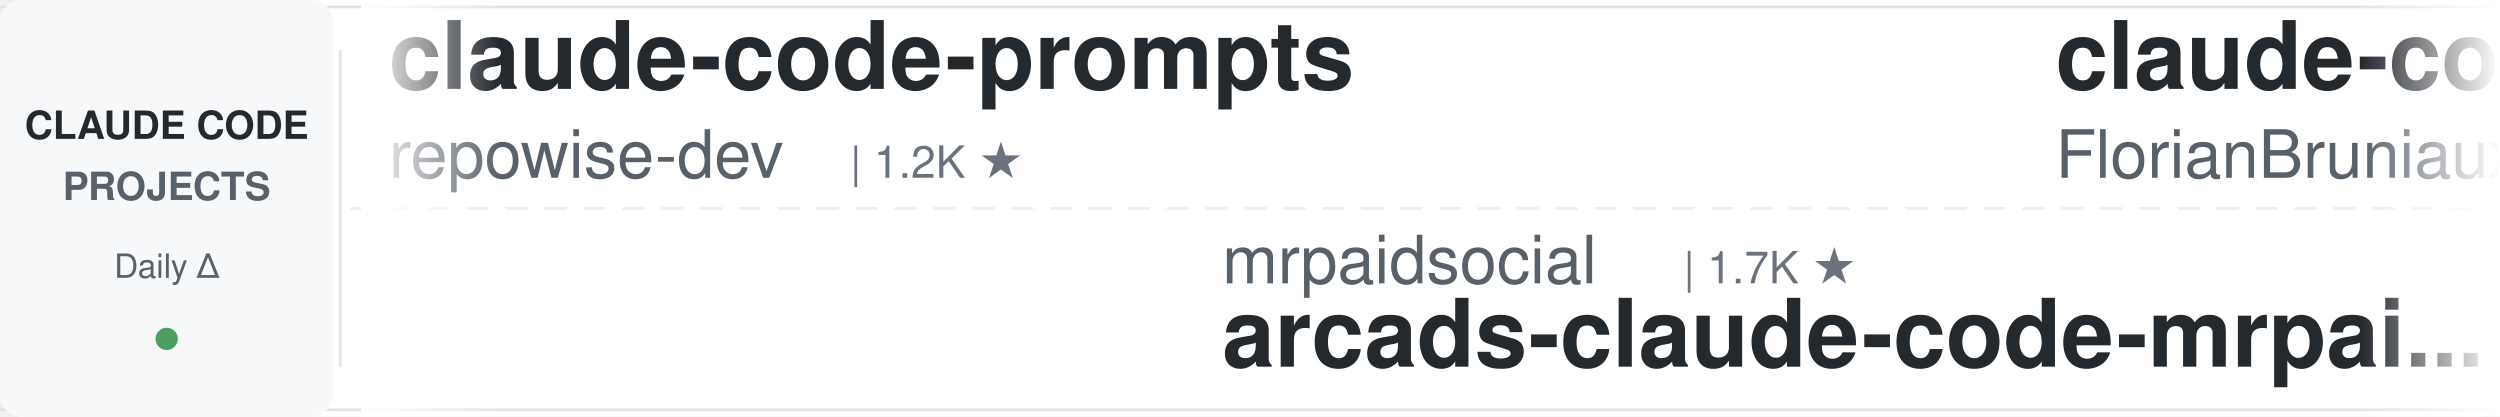
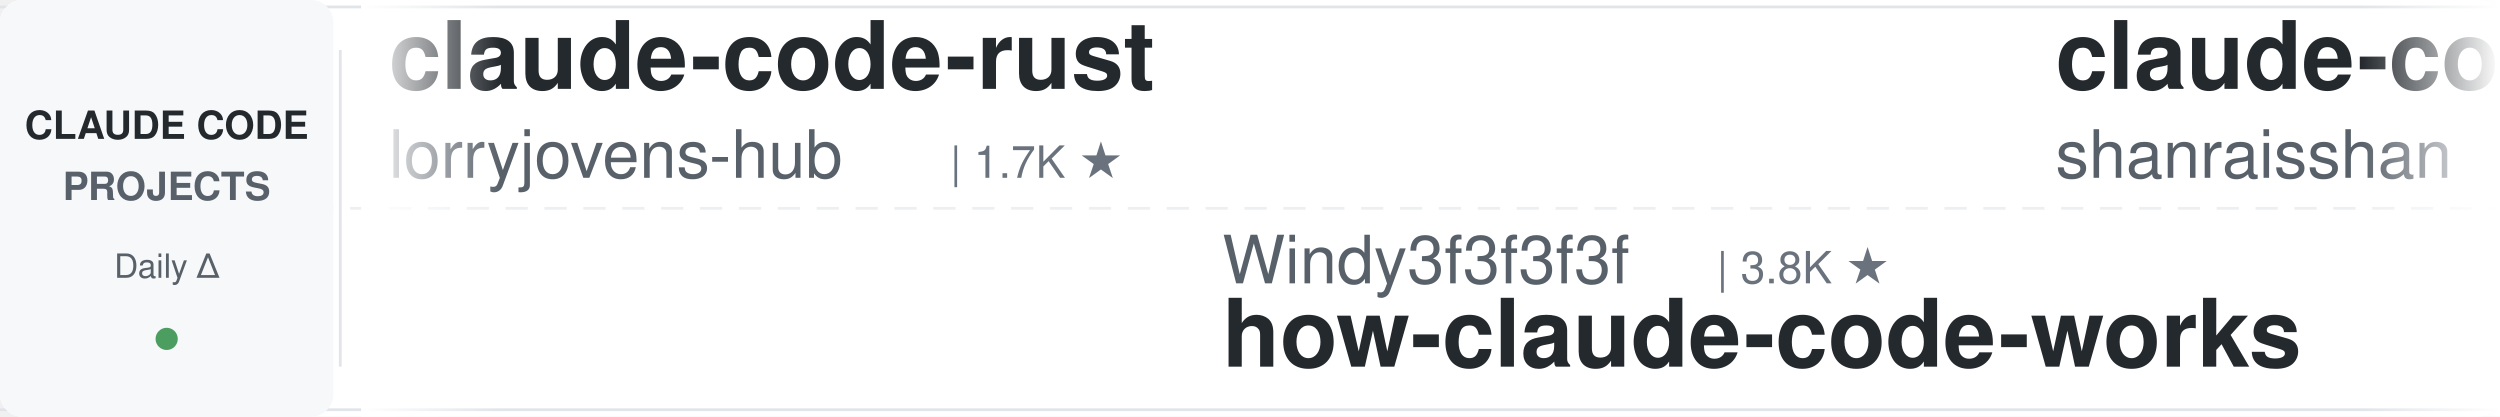
<svg xmlns="http://www.w3.org/2000/svg" width="900" height="150">
  <defs>
    <linearGradient id="leftFade" x1="0%" y1="0%" x2="100%" y2="0%">
      <stop offset="0%" style="stop-color:#ffffff;stop-opacity:1" />
      <stop offset="100%" style="stop-color:#ffffff;stop-opacity:0" />
    </linearGradient>
    <linearGradient id="rightFade" x1="0%" y1="0%" x2="100%" y2="0%">
      <stop offset="0%" style="stop-color:#ffffff;stop-opacity:0" />
      <stop offset="100%" style="stop-color:#ffffff;stop-opacity:1" />
    </linearGradient>
  </defs>
  <rect width="900" height="150" fill="#ffffff" rx="8" />
  <rect x="0" y="2" width="900" height="1" fill="#e1e4e8" />
  <rect x="0" y="147" width="900" height="1" fill="#e1e4e8" />
  <line x1="0" y1="75" x2="900" y2="75" stroke="#e1e4e8" stroke-width="1" stroke-dasharray="8 6" opacity="0.6" />
  <rect x="0" y="0" width="120" height="150" fill="#f6f8fa" rx="8" />
  <text x="60" y="50" font-family="-apple-system, BlinkMacSystemFont, 'Segoe UI', Helvetica, Arial, sans-serif" font-size="14" font-weight="600" fill="#24292e" text-anchor="middle">CLAUDE CODE</text>
  <text x="60" y="72" font-family="-apple-system, BlinkMacSystemFont, 'Segoe UI', Helvetica, Arial, sans-serif" font-size="14" font-weight="600" fill="#586069" text-anchor="middle">PROJECTS</text>
  <text x="60" y="100" font-family="-apple-system, BlinkMacSystemFont, 'Segoe UI', Helvetica, Arial, sans-serif" font-size="12" font-weight="500" fill="#586069" text-anchor="middle">Daily Δ</text>
  <circle cx="60" cy="122" r="4" fill="#22863a" opacity="0.8" />
  <rect x="122" y="18" width="1" height="114" fill="#e1e4e8" />
  <clipPath id="tickerClip">
    <rect x="130" y="0" width="770" height="150" />
  </clipPath>
  <g clip-path="url(#tickerClip)">
    <g id="tickerItems">
      <animateTransform attributeName="transform" attributeType="XML" type="translate" from="0 0" to="-3000 0" dur="54s" repeatCount="indefinite" />
      <g transform="translate(0, 0)">
-         <text x="140" y="32" font-family="-apple-system, BlinkMacSystemFont, 'Segoe UI', Helvetica, Arial, sans-serif" font-size="34" font-weight="600" fill="#24292e">claude-code-prompts</text>
-         <text x="140" y="64" font-family="-apple-system, BlinkMacSystemFont, 'Segoe UI', Helvetica, Arial, sans-serif" font-size="24" font-weight="400" fill="#586069">repowise-dev</text>
-         <text x="306" y="64" font-family="-apple-system, BlinkMacSystemFont, 'Segoe UI', Helvetica, Arial, sans-serif" font-size="16" font-weight="500" fill="#6a737d">| 1.2K ★</text>
+         <text x="140" y="32" font-family="-apple-system, BlinkMacSystemFont, 'Segoe UI', Helvetica, Arial, sans-serif" font-size="34" font-weight="600" fill="#24292e">claude-code-rust</text>
+         <text x="140" y="64" font-family="-apple-system, BlinkMacSystemFont, 'Segoe UI', Helvetica, Arial, sans-serif" font-size="24" font-weight="400" fill="#586069">lorryjovens-hub</text>
+         <text x="342" y="64" font-family="-apple-system, BlinkMacSystemFont, 'Segoe UI', Helvetica, Arial, sans-serif" font-size="16" font-weight="500" fill="#6a737d">| 1.7K ★</text>
      </g>
      <g transform="translate(300, 0)">
-         <text x="140" y="102" font-family="-apple-system, BlinkMacSystemFont, 'Segoe UI', Helvetica, Arial, sans-serif" font-size="24" font-weight="400" fill="#586069">mrpaidsocial</text>
-         <text x="306" y="102" font-family="-apple-system, BlinkMacSystemFont, 'Segoe UI', Helvetica, Arial, sans-serif" font-size="16" font-weight="500" fill="#6a737d">| 1.7K ★</text>
-         <text x="140" y="132" font-family="-apple-system, BlinkMacSystemFont, 'Segoe UI', Helvetica, Arial, sans-serif" font-size="34" font-weight="600" fill="#24292e">arcads-claude-code-mrpai...</text>
+         <text x="140" y="102" font-family="-apple-system, BlinkMacSystemFont, 'Segoe UI', Helvetica, Arial, sans-serif" font-size="24" font-weight="400" fill="#586069">Windy3f3f3f3f</text>
+         <text x="318" y="102" font-family="-apple-system, BlinkMacSystemFont, 'Segoe UI', Helvetica, Arial, sans-serif" font-size="16" font-weight="500" fill="#6a737d">| 3.8K ★</text>
+         <text x="140" y="132" font-family="-apple-system, BlinkMacSystemFont, 'Segoe UI', Helvetica, Arial, sans-serif" font-size="34" font-weight="600" fill="#24292e">how-claude-code-works</text>
      </g>
      <g transform="translate(600, 0)">
-         <text x="140" y="32" font-family="-apple-system, BlinkMacSystemFont, 'Segoe UI', Helvetica, Arial, sans-serif" font-size="34" font-weight="600" fill="#24292e">claude-code-ultimate-gui...</text>
-         <text x="140" y="64" font-family="-apple-system, BlinkMacSystemFont, 'Segoe UI', Helvetica, Arial, sans-serif" font-size="24" font-weight="400" fill="#586069">FlorianBruniaux</text>
-         <text x="342" y="64" font-family="-apple-system, BlinkMacSystemFont, 'Segoe UI', Helvetica, Arial, sans-serif" font-size="16" font-weight="500" fill="#6a737d">| 6.5K ★</text>
+         <text x="140" y="32" font-family="-apple-system, BlinkMacSystemFont, 'Segoe UI', Helvetica, Arial, sans-serif" font-size="34" font-weight="600" fill="#24292e">claude-code-best-practic...</text>
+         <text x="140" y="64" font-family="-apple-system, BlinkMacSystemFont, 'Segoe UI', Helvetica, Arial, sans-serif" font-size="24" font-weight="400" fill="#586069">shanraisshan</text>
+         <text x="306" y="64" font-family="-apple-system, BlinkMacSystemFont, 'Segoe UI', Helvetica, Arial, sans-serif" font-size="16" font-weight="500" fill="#6a737d">| 69.3K ★</text>
      </g>
      <g transform="translate(900, 0)">
        <text x="140" y="102" font-family="-apple-system, BlinkMacSystemFont, 'Segoe UI', Helvetica, Arial, sans-serif" font-size="24" font-weight="400" fill="#586069">Alishahryar1</text>
-         <text x="306" y="102" font-family="-apple-system, BlinkMacSystemFont, 'Segoe UI', Helvetica, Arial, sans-serif" font-size="16" font-weight="500" fill="#6a737d">| 72.3K ★</text>
+         <text x="306" y="102" font-family="-apple-system, BlinkMacSystemFont, 'Segoe UI', Helvetica, Arial, sans-serif" font-size="16" font-weight="500" fill="#6a737d">| 72.4K ★</text>
        <text x="140" y="132" font-family="-apple-system, BlinkMacSystemFont, 'Segoe UI', Helvetica, Arial, sans-serif" font-size="34" font-weight="600" fill="#24292e">free-claude-code</text>
      </g>
      <g transform="translate(1200, 0)">
-         <text x="140" y="32" font-family="-apple-system, BlinkMacSystemFont, 'Segoe UI', Helvetica, Arial, sans-serif" font-size="34" font-weight="600" fill="#24292e">claude-code-engineering</text>
-         <text x="140" y="64" font-family="-apple-system, BlinkMacSystemFont, 'Segoe UI', Helvetica, Arial, sans-serif" font-size="24" font-weight="400" fill="#586069">huangjia2019</text>
-         <text x="306" y="64" font-family="-apple-system, BlinkMacSystemFont, 'Segoe UI', Helvetica, Arial, sans-serif" font-size="16" font-weight="500" fill="#6a737d">| 1.2K ★</text>
+         <text x="140" y="32" font-family="-apple-system, BlinkMacSystemFont, 'Segoe UI', Helvetica, Arial, sans-serif" font-size="34" font-weight="600" fill="#24292e">claude-code-harness</text>
+         <text x="140" y="64" font-family="-apple-system, BlinkMacSystemFont, 'Segoe UI', Helvetica, Arial, sans-serif" font-size="24" font-weight="400" fill="#586069">Chachamaru127</text>
+         <text x="318" y="64" font-family="-apple-system, BlinkMacSystemFont, 'Segoe UI', Helvetica, Arial, sans-serif" font-size="16" font-weight="500" fill="#6a737d">| 3.2K ★</text>
      </g>
      <g transform="translate(1500, 0)">
-         <text x="140" y="102" font-family="-apple-system, BlinkMacSystemFont, 'Segoe UI', Helvetica, Arial, sans-serif" font-size="24" font-weight="400" fill="#586069">wanshuiyin</text>
-         <text x="282" y="102" font-family="-apple-system, BlinkMacSystemFont, 'Segoe UI', Helvetica, Arial, sans-serif" font-size="16" font-weight="500" fill="#6a737d">| 19.5K ★</text>
-         <text x="140" y="132" font-family="-apple-system, BlinkMacSystemFont, 'Segoe UI', Helvetica, Arial, sans-serif" font-size="34" font-weight="600" fill="#24292e">Auto-claude-code-researc...</text>
+         <text x="140" y="102" font-family="-apple-system, BlinkMacSystemFont, 'Segoe UI', Helvetica, Arial, sans-serif" font-size="24" font-weight="400" fill="#586069">lintsinghua</text>
+         <text x="294" y="102" font-family="-apple-system, BlinkMacSystemFont, 'Segoe UI', Helvetica, Arial, sans-serif" font-size="16" font-weight="500" fill="#6a737d">| 4.4K ★</text>
+         <text x="140" y="132" font-family="-apple-system, BlinkMacSystemFont, 'Segoe UI', Helvetica, Arial, sans-serif" font-size="34" font-weight="600" fill="#24292e">claude-code-book</text>
      </g>
      <g transform="translate(1800, 0)">
-         <text x="140" y="32" font-family="-apple-system, BlinkMacSystemFont, 'Segoe UI', Helvetica, Arial, sans-serif" font-size="34" font-weight="600" fill="#24292e">ClaudeCodeAgents</text>
-         <text x="140" y="64" font-family="-apple-system, BlinkMacSystemFont, 'Segoe UI', Helvetica, Arial, sans-serif" font-size="24" font-weight="400" fill="#586069">darcyegb</text>
-         <text x="258" y="64" font-family="-apple-system, BlinkMacSystemFont, 'Segoe UI', Helvetica, Arial, sans-serif" font-size="16" font-weight="500" fill="#6a737d">| 782 ★</text>
+         <text x="140" y="32" font-family="-apple-system, BlinkMacSystemFont, 'Segoe UI', Helvetica, Arial, sans-serif" font-size="34" font-weight="600" fill="#24292e">claude-code-hub</text>
+         <text x="140" y="64" font-family="-apple-system, BlinkMacSystemFont, 'Segoe UI', Helvetica, Arial, sans-serif" font-size="24" font-weight="400" fill="#586069">ding113</text>
+         <text x="246" y="64" font-family="-apple-system, BlinkMacSystemFont, 'Segoe UI', Helvetica, Arial, sans-serif" font-size="16" font-weight="500" fill="#6a737d">| 3.4K ★</text>
      </g>
      <g transform="translate(2100, 0)">
-         <text x="140" y="102" font-family="-apple-system, BlinkMacSystemFont, 'Segoe UI', Helvetica, Arial, sans-serif" font-size="24" font-weight="400" fill="#586069">kodu-ai</text>
-         <text x="246" y="102" font-family="-apple-system, BlinkMacSystemFont, 'Segoe UI', Helvetica, Arial, sans-serif" font-size="16" font-weight="500" fill="#6a737d">| 5.2K ★</text>
-         <text x="140" y="132" font-family="-apple-system, BlinkMacSystemFont, 'Segoe UI', Helvetica, Arial, sans-serif" font-size="34" font-weight="600" fill="#24292e">claude-coder</text>
+         <text x="140" y="102" font-family="-apple-system, BlinkMacSystemFont, 'Segoe UI', Helvetica, Arial, sans-serif" font-size="24" font-weight="400" fill="#586069">Donchitos</text>
+         <text x="270" y="102" font-family="-apple-system, BlinkMacSystemFont, 'Segoe UI', Helvetica, Arial, sans-serif" font-size="16" font-weight="500" fill="#6a737d">| 40.5K ★</text>
+         <text x="140" y="132" font-family="-apple-system, BlinkMacSystemFont, 'Segoe UI', Helvetica, Arial, sans-serif" font-size="34" font-weight="600" fill="#24292e">Claude-Code-Game-Studios</text>
      </g>
      <g transform="translate(2400, 0)">
-         <text x="140" y="32" font-family="-apple-system, BlinkMacSystemFont, 'Segoe UI', Helvetica, Arial, sans-serif" font-size="34" font-weight="600" fill="#24292e">claude-code-from-scratch</text>
-         <text x="140" y="64" font-family="-apple-system, BlinkMacSystemFont, 'Segoe UI', Helvetica, Arial, sans-serif" font-size="24" font-weight="400" fill="#586069">Windy3f3f3f3f</text>
-         <text x="318" y="64" font-family="-apple-system, BlinkMacSystemFont, 'Segoe UI', Helvetica, Arial, sans-serif" font-size="16" font-weight="500" fill="#6a737d">| 2.8K ★</text>
+         <text x="140" y="32" font-family="-apple-system, BlinkMacSystemFont, 'Segoe UI', Helvetica, Arial, sans-serif" font-size="34" font-weight="600" fill="#24292e">oh-my-claudecode</text>
+         <text x="140" y="64" font-family="-apple-system, BlinkMacSystemFont, 'Segoe UI', Helvetica, Arial, sans-serif" font-size="24" font-weight="400" fill="#586069">Yeachan-Heo</text>
+         <text x="294" y="64" font-family="-apple-system, BlinkMacSystemFont, 'Segoe UI', Helvetica, Arial, sans-serif" font-size="16" font-weight="500" fill="#6a737d">| 41.0K ★</text>
      </g>
      <g transform="translate(2700, 0)">
-         <text x="140" y="102" font-family="-apple-system, BlinkMacSystemFont, 'Segoe UI', Helvetica, Arial, sans-serif" font-size="24" font-weight="400" fill="#586069">andrew-kramer-inno</text>
-         <text x="378" y="102" font-family="-apple-system, BlinkMacSystemFont, 'Segoe UI', Helvetica, Arial, sans-serif" font-size="16" font-weight="500" fill="#6a737d">| 597 ★</text>
-         <text x="140" y="132" font-family="-apple-system, BlinkMacSystemFont, 'Segoe UI', Helvetica, Arial, sans-serif" font-size="34" font-weight="600" fill="#24292e">claude-code-source-build</text>
+         <text x="140" y="102" font-family="-apple-system, BlinkMacSystemFont, 'Segoe UI', Helvetica, Arial, sans-serif" font-size="24" font-weight="400" fill="#586069">frankbria</text>
+         <text x="270" y="102" font-family="-apple-system, BlinkMacSystemFont, 'Segoe UI', Helvetica, Arial, sans-serif" font-size="16" font-weight="500" fill="#6a737d">| 9.7K ★</text>
+         <text x="140" y="132" font-family="-apple-system, BlinkMacSystemFont, 'Segoe UI', Helvetica, Arial, sans-serif" font-size="34" font-weight="600" fill="#24292e">ralph-claude-code</text>
      </g>
      <g transform="translate(3000, 0)">
-         <text x="140" y="32" font-family="-apple-system, BlinkMacSystemFont, 'Segoe UI', Helvetica, Arial, sans-serif" font-size="34" font-weight="600" fill="#24292e">claude-code-prompts</text>
-         <text x="140" y="64" font-family="-apple-system, BlinkMacSystemFont, 'Segoe UI', Helvetica, Arial, sans-serif" font-size="24" font-weight="400" fill="#586069">repowise-dev</text>
-         <text x="306" y="64" font-family="-apple-system, BlinkMacSystemFont, 'Segoe UI', Helvetica, Arial, sans-serif" font-size="16" font-weight="500" fill="#6a737d">| 1.2K ★</text>
+         <text x="140" y="32" font-family="-apple-system, BlinkMacSystemFont, 'Segoe UI', Helvetica, Arial, sans-serif" font-size="34" font-weight="600" fill="#24292e">claude-code-rust</text>
+         <text x="140" y="64" font-family="-apple-system, BlinkMacSystemFont, 'Segoe UI', Helvetica, Arial, sans-serif" font-size="24" font-weight="400" fill="#586069">lorryjovens-hub</text>
+         <text x="342" y="64" font-family="-apple-system, BlinkMacSystemFont, 'Segoe UI', Helvetica, Arial, sans-serif" font-size="16" font-weight="500" fill="#6a737d">| 1.7K ★</text>
      </g>
      <g transform="translate(3300, 0)">
-         <text x="140" y="102" font-family="-apple-system, BlinkMacSystemFont, 'Segoe UI', Helvetica, Arial, sans-serif" font-size="24" font-weight="400" fill="#586069">mrpaidsocial</text>
-         <text x="306" y="102" font-family="-apple-system, BlinkMacSystemFont, 'Segoe UI', Helvetica, Arial, sans-serif" font-size="16" font-weight="500" fill="#6a737d">| 1.7K ★</text>
-         <text x="140" y="132" font-family="-apple-system, BlinkMacSystemFont, 'Segoe UI', Helvetica, Arial, sans-serif" font-size="34" font-weight="600" fill="#24292e">arcads-claude-code-mrpai...</text>
+         <text x="140" y="102" font-family="-apple-system, BlinkMacSystemFont, 'Segoe UI', Helvetica, Arial, sans-serif" font-size="24" font-weight="400" fill="#586069">Windy3f3f3f3f</text>
+         <text x="318" y="102" font-family="-apple-system, BlinkMacSystemFont, 'Segoe UI', Helvetica, Arial, sans-serif" font-size="16" font-weight="500" fill="#6a737d">| 3.8K ★</text>
+         <text x="140" y="132" font-family="-apple-system, BlinkMacSystemFont, 'Segoe UI', Helvetica, Arial, sans-serif" font-size="34" font-weight="600" fill="#24292e">how-claude-code-works</text>
      </g>
      <g transform="translate(3600, 0)">
-         <text x="140" y="32" font-family="-apple-system, BlinkMacSystemFont, 'Segoe UI', Helvetica, Arial, sans-serif" font-size="34" font-weight="600" fill="#24292e">claude-code-ultimate-gui...</text>
-         <text x="140" y="64" font-family="-apple-system, BlinkMacSystemFont, 'Segoe UI', Helvetica, Arial, sans-serif" font-size="24" font-weight="400" fill="#586069">FlorianBruniaux</text>
-         <text x="342" y="64" font-family="-apple-system, BlinkMacSystemFont, 'Segoe UI', Helvetica, Arial, sans-serif" font-size="16" font-weight="500" fill="#6a737d">| 6.5K ★</text>
+         <text x="140" y="32" font-family="-apple-system, BlinkMacSystemFont, 'Segoe UI', Helvetica, Arial, sans-serif" font-size="34" font-weight="600" fill="#24292e">claude-code-best-practic...</text>
+         <text x="140" y="64" font-family="-apple-system, BlinkMacSystemFont, 'Segoe UI', Helvetica, Arial, sans-serif" font-size="24" font-weight="400" fill="#586069">shanraisshan</text>
+         <text x="306" y="64" font-family="-apple-system, BlinkMacSystemFont, 'Segoe UI', Helvetica, Arial, sans-serif" font-size="16" font-weight="500" fill="#6a737d">| 69.3K ★</text>
      </g>
      <g transform="translate(3900, 0)">
        <text x="140" y="102" font-family="-apple-system, BlinkMacSystemFont, 'Segoe UI', Helvetica, Arial, sans-serif" font-size="24" font-weight="400" fill="#586069">Alishahryar1</text>
-         <text x="306" y="102" font-family="-apple-system, BlinkMacSystemFont, 'Segoe UI', Helvetica, Arial, sans-serif" font-size="16" font-weight="500" fill="#6a737d">| 72.3K ★</text>
+         <text x="306" y="102" font-family="-apple-system, BlinkMacSystemFont, 'Segoe UI', Helvetica, Arial, sans-serif" font-size="16" font-weight="500" fill="#6a737d">| 72.4K ★</text>
        <text x="140" y="132" font-family="-apple-system, BlinkMacSystemFont, 'Segoe UI', Helvetica, Arial, sans-serif" font-size="34" font-weight="600" fill="#24292e">free-claude-code</text>
      </g>
    </g>
  </g>
  <rect x="130" y="0" width="50" height="150" fill="url(#leftFade)" />
  <rect x="850" y="0" width="50" height="150" fill="url(#rightFade)" />
</svg>
